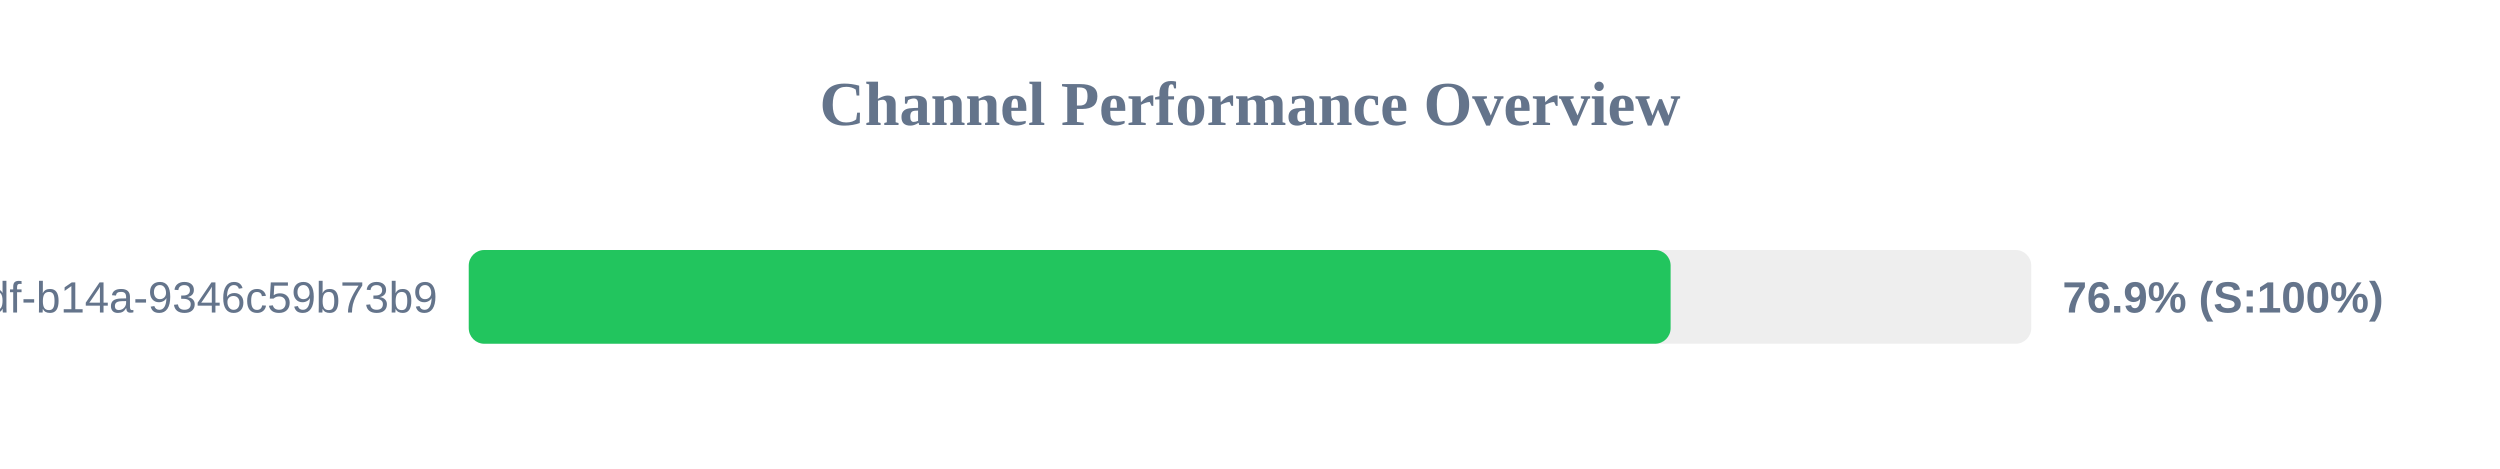
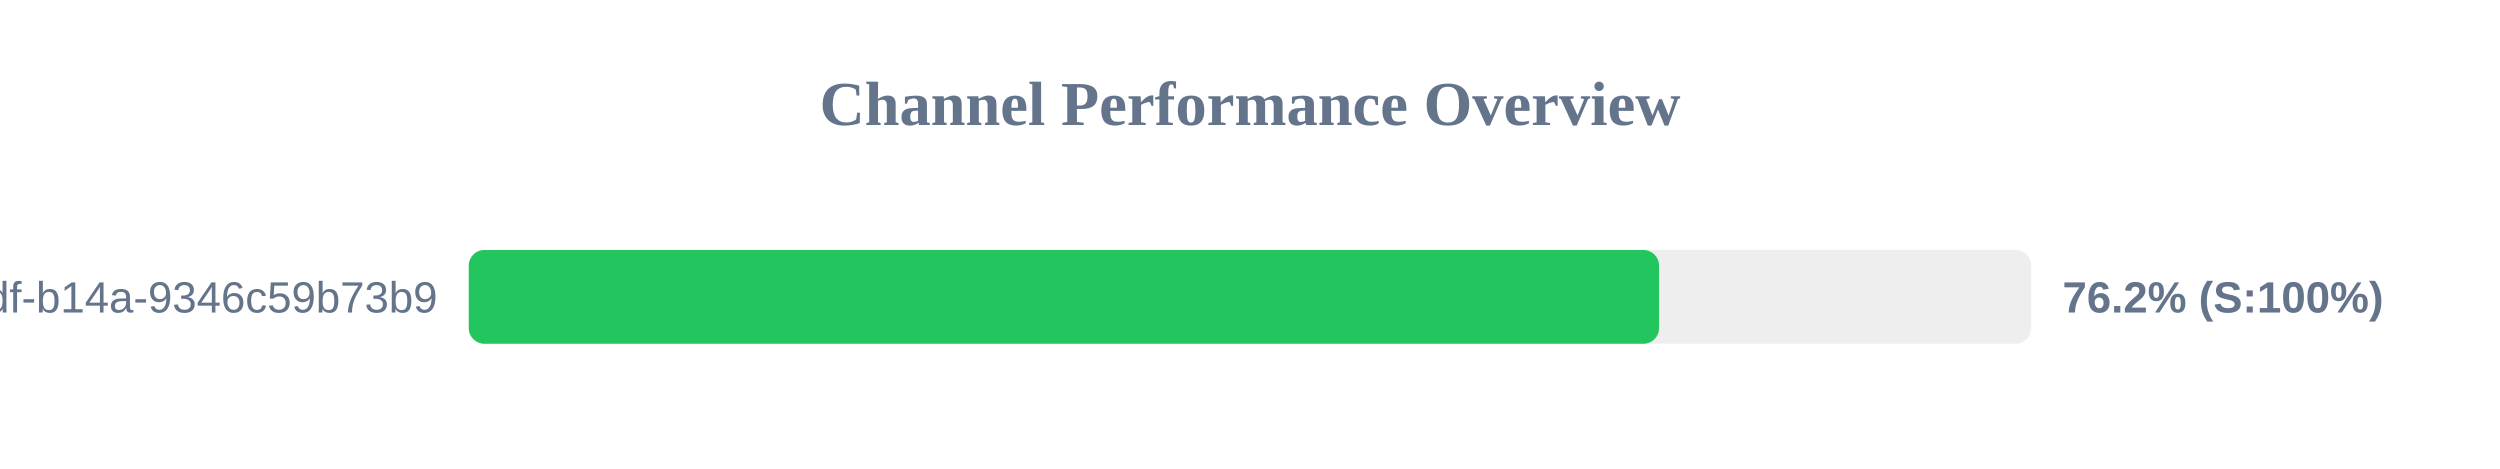
<svg xmlns="http://www.w3.org/2000/svg" width="800" height="150" version="1.1">
  <style>
        .row { font: 14px Arial; fill: #64748b; }
        .score { font: bold 14px Arial; fill: #64748b; }
    </style>
  <text x="400" y="40" text-anchor="middle" font-size="20px" font-weight="bold" fill="#64748b">Channel Performance Overview</text>
  <rect x="150" y="80" width="500" height="30" fill="#eee" rx="5" />
-   <rect x="150" y="80" width="384.6" height="30" fill="#22c55e" rx="5" />
+   <rect x="150" y="80" width="380.9" height="30" fill="#22c55e" rx="5" />
  <text x="140" y="100" text-anchor="end" class="row">?uuid=55ca7a9e-cf90-49df-b14a-9346c59b73b9</text>
-   <text x="660" y="100" text-anchor="start" class="score">76.9% (S:100%)</text>
+   <text x="660" y="100" text-anchor="start" class="score">76.2% (S:100%)</text>
</svg>
